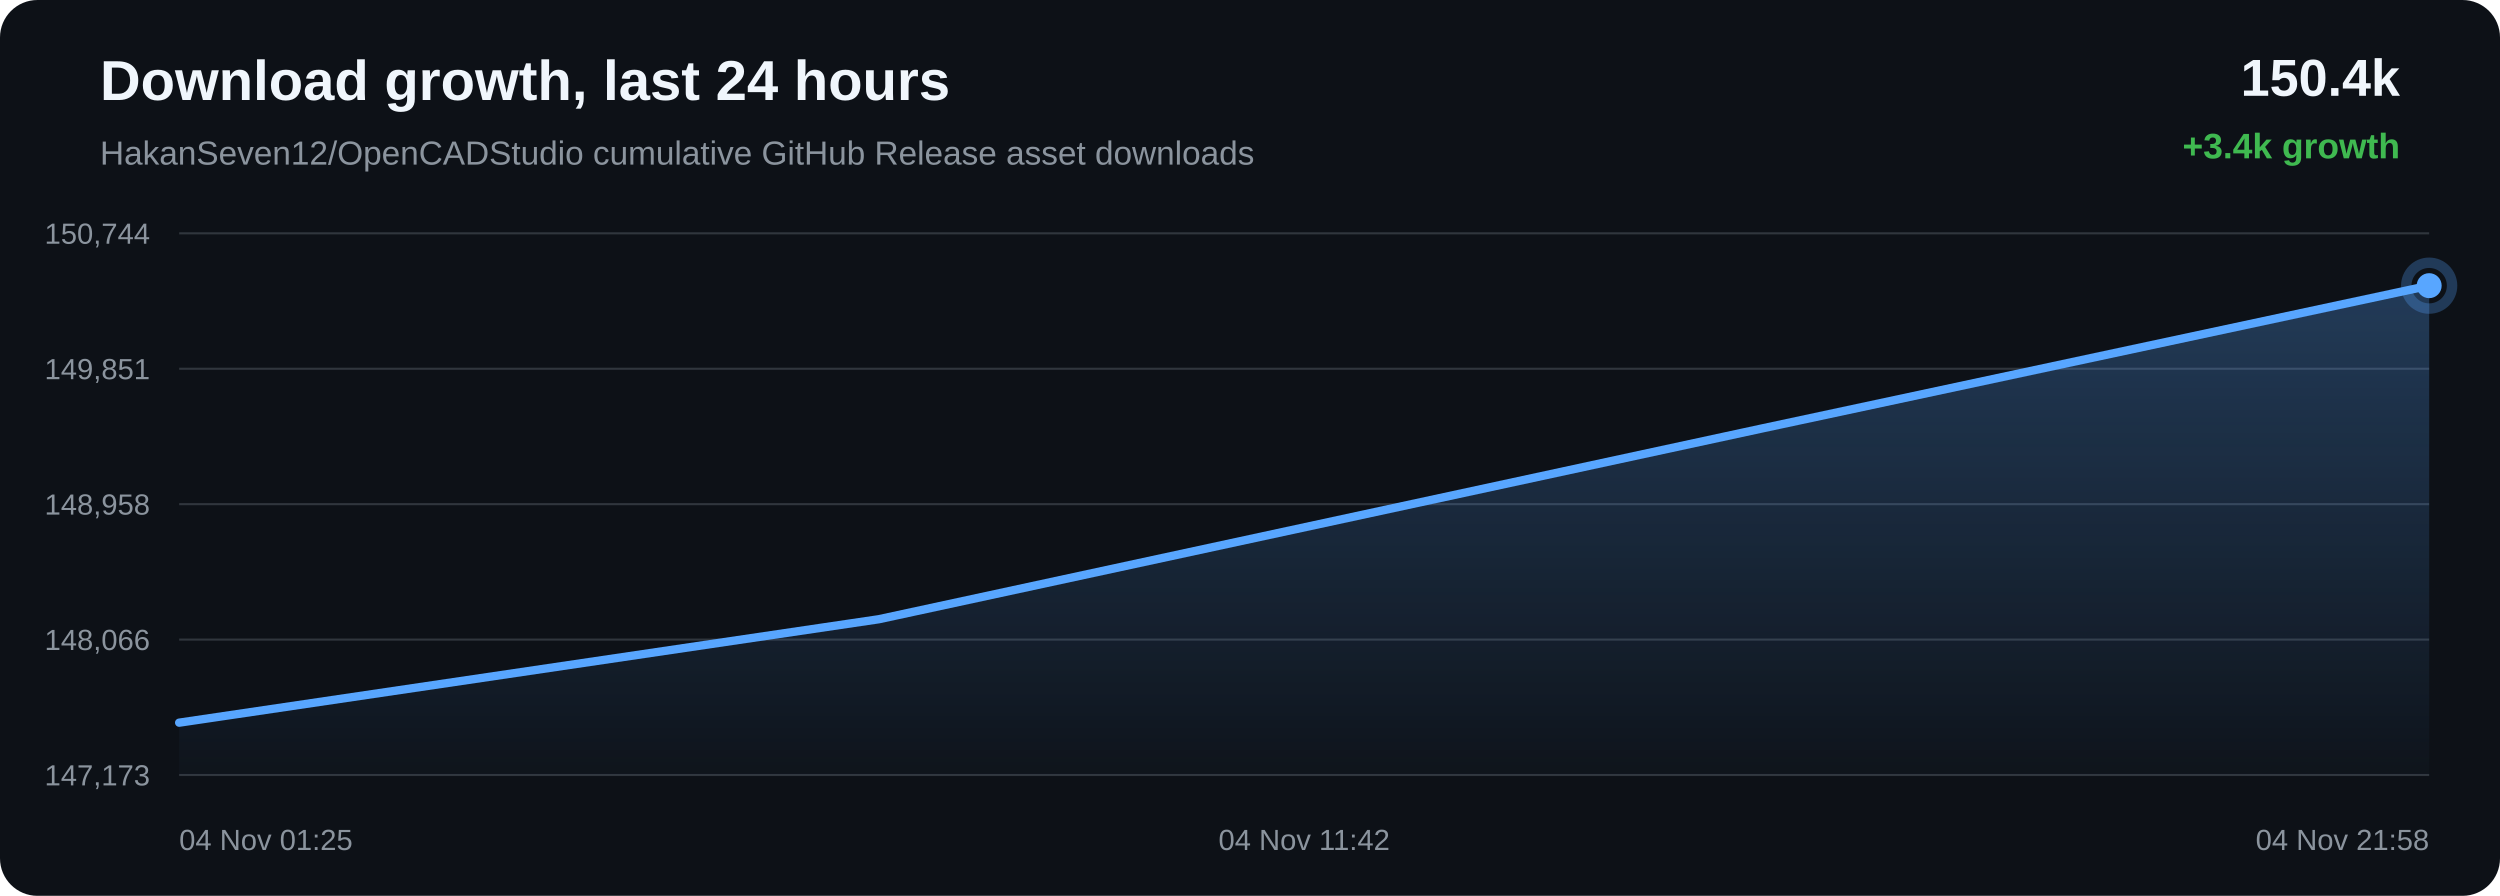
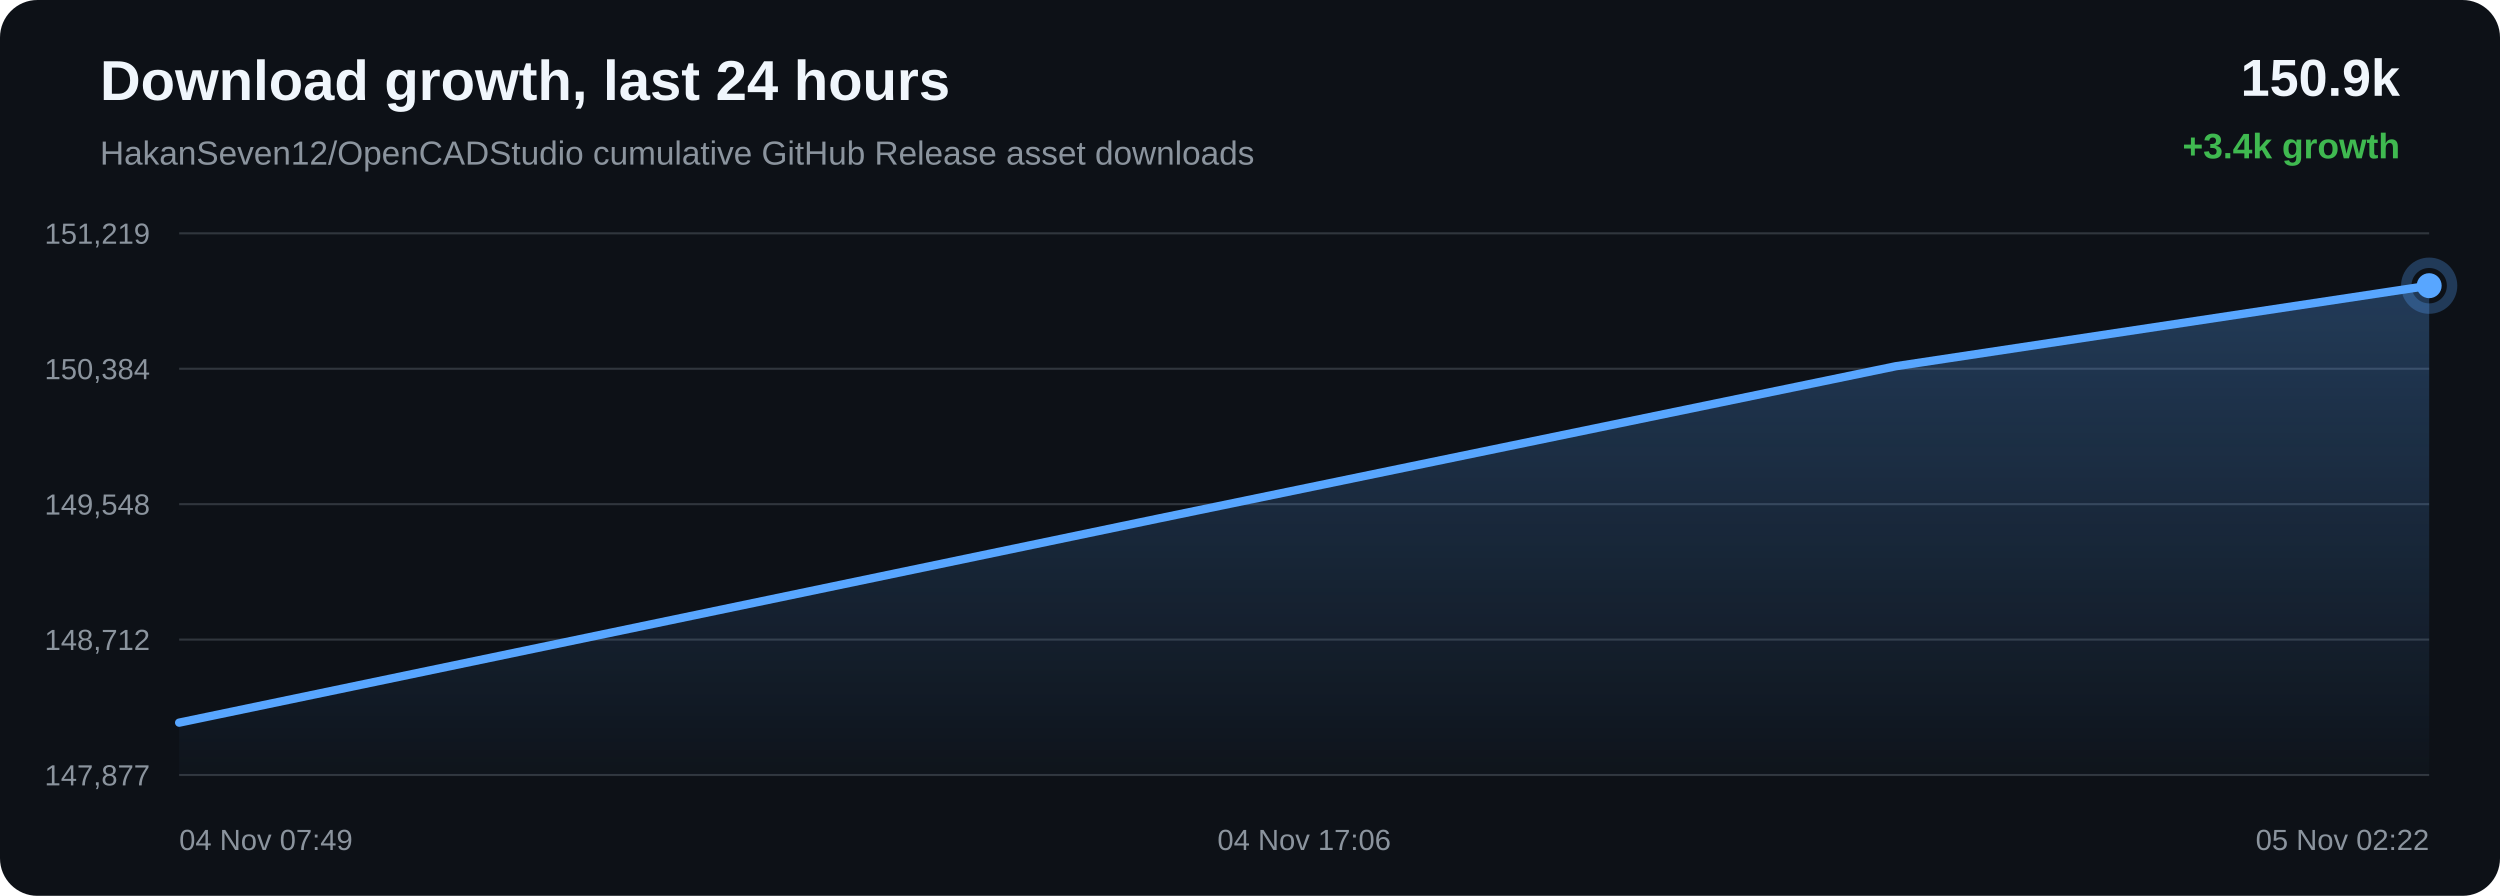
<svg xmlns="http://www.w3.org/2000/svg" width="1200" height="430" viewBox="0 0 1200 430">
  <defs>
    <linearGradient id="area" x1="0" x2="0" y1="0" y2="1">
      <stop offset="0%" stop-color="#58a6ff" stop-opacity="0.28" />
      <stop offset="100%" stop-color="#58a6ff" stop-opacity="0.02" />
    </linearGradient>
  </defs>
  <rect width="100%" height="100%" rx="18" fill="#0d1117" />
  <text x="48" y="48" fill="#f0f6fc" font-family="Arial, sans-serif" font-size="27" font-weight="700">Download growth, last 24 hours</text>
  <text x="48" y="79" fill="#8b949e" font-family="Arial, sans-serif" font-size="16">HakanSeven12/OpenCADStudio cumulative GitHub Release asset downloads</text>
-   <text x="1152" y="46" text-anchor="end" fill="#f0f6fc" font-family="Arial, sans-serif" font-size="25" font-weight="700">150.4k</text>
+   <text x="1152" y="46" text-anchor="end" fill="#f0f6fc" font-family="Arial, sans-serif" font-size="25" font-weight="700">150.9k</text>
  <text x="1152" y="76" text-anchor="end" fill="#3fb950" font-family="Arial, sans-serif" font-size="17" font-weight="700">+3.4k growth</text>
  <line x1="86" y1="112.00" x2="1166" y2="112.00" stroke="#30363d" stroke-width="1" />
  <line x1="86" y1="177.00" x2="1166" y2="177.00" stroke="#30363d" stroke-width="1" />
  <line x1="86" y1="242.00" x2="1166" y2="242.00" stroke="#30363d" stroke-width="1" />
  <line x1="86" y1="307.00" x2="1166" y2="307.00" stroke="#30363d" stroke-width="1" />
  <line x1="86" y1="372.00" x2="1166" y2="372.00" stroke="#30363d" stroke-width="1" />
-   <text x="72" y="117.00" text-anchor="end" fill="#8b949e" font-family="Arial, sans-serif" font-size="14">150,744</text>
-   <text x="72" y="182.00" text-anchor="end" fill="#8b949e" font-family="Arial, sans-serif" font-size="14">149,851</text>
-   <text x="72" y="247.00" text-anchor="end" fill="#8b949e" font-family="Arial, sans-serif" font-size="14">148,958</text>
-   <text x="72" y="312.00" text-anchor="end" fill="#8b949e" font-family="Arial, sans-serif" font-size="14">148,066</text>
-   <text x="72" y="377.00" text-anchor="end" fill="#8b949e" font-family="Arial, sans-serif" font-size="14">147,173</text>
-   <path d="M 86.00 346.88 L 421.83 297.23 L 846.23 205.56 L 1166.00 137.12 L 1166.00 372.00 L 86.00 372.00 Z" fill="url(#area)" />
-   <path d="M 86.00 346.88 L 421.83 297.23 L 846.23 205.56 L 1166.00 137.12" fill="none" stroke="#58a6ff" stroke-width="4" stroke-linecap="round" stroke-linejoin="round" />
-   <circle cx="1166.00" cy="137.12" r="6" fill="#58a6ff" />
-   <circle cx="1166.00" cy="137.12" r="11" fill="none" stroke="#58a6ff" stroke-opacity="0.28" stroke-width="5" />
-   <text x="86.00" y="408" text-anchor="start" fill="#8b949e" font-family="Arial, sans-serif" font-size="14">04 Nov 01:25</text>
-   <text x="626.00" y="408" text-anchor="middle" fill="#8b949e" font-family="Arial, sans-serif" font-size="14">04 Nov 11:42</text>
-   <text x="1166.00" y="408" text-anchor="end" fill="#8b949e" font-family="Arial, sans-serif" font-size="14">04 Nov 21:58</text>
+   <text x="72" y="117.00" text-anchor="end" fill="#8b949e" font-family="Arial, sans-serif" font-size="14">151,219</text>
+   <text x="72" y="182.00" text-anchor="end" fill="#8b949e" font-family="Arial, sans-serif" font-size="14">150,384</text>
+   <text x="72" y="247.00" text-anchor="end" fill="#8b949e" font-family="Arial, sans-serif" font-size="14">149,548</text>
+   <text x="72" y="312.00" text-anchor="end" fill="#8b949e" font-family="Arial, sans-serif" font-size="14">148,712</text>
+   <text x="72" y="377.00" text-anchor="end" fill="#8b949e" font-family="Arial, sans-serif" font-size="14">147,877</text>
+   <path d="M 86.00 346.87 L 555.92 248.92 L 909.99 175.79 L 1166.00 137.13 L 1166.00 372.00 L 86.00 372.00 Z" fill="url(#area)" />
+   <path d="M 86.00 346.87 L 555.92 248.92 L 909.99 175.79 L 1166.00 137.13" fill="none" stroke="#58a6ff" stroke-width="4" stroke-linecap="round" stroke-linejoin="round" />
+   <circle cx="1166.00" cy="137.13" r="6" fill="#58a6ff" />
+   <circle cx="1166.00" cy="137.13" r="11" fill="none" stroke="#58a6ff" stroke-opacity="0.28" stroke-width="5" />
+   <text x="86.00" y="408" text-anchor="start" fill="#8b949e" font-family="Arial, sans-serif" font-size="14">04 Nov 07:49</text>
+   <text x="626.00" y="408" text-anchor="middle" fill="#8b949e" font-family="Arial, sans-serif" font-size="14">04 Nov 17:06</text>
+   <text x="1166.00" y="408" text-anchor="end" fill="#8b949e" font-family="Arial, sans-serif" font-size="14">05 Nov 02:22</text>
</svg>
